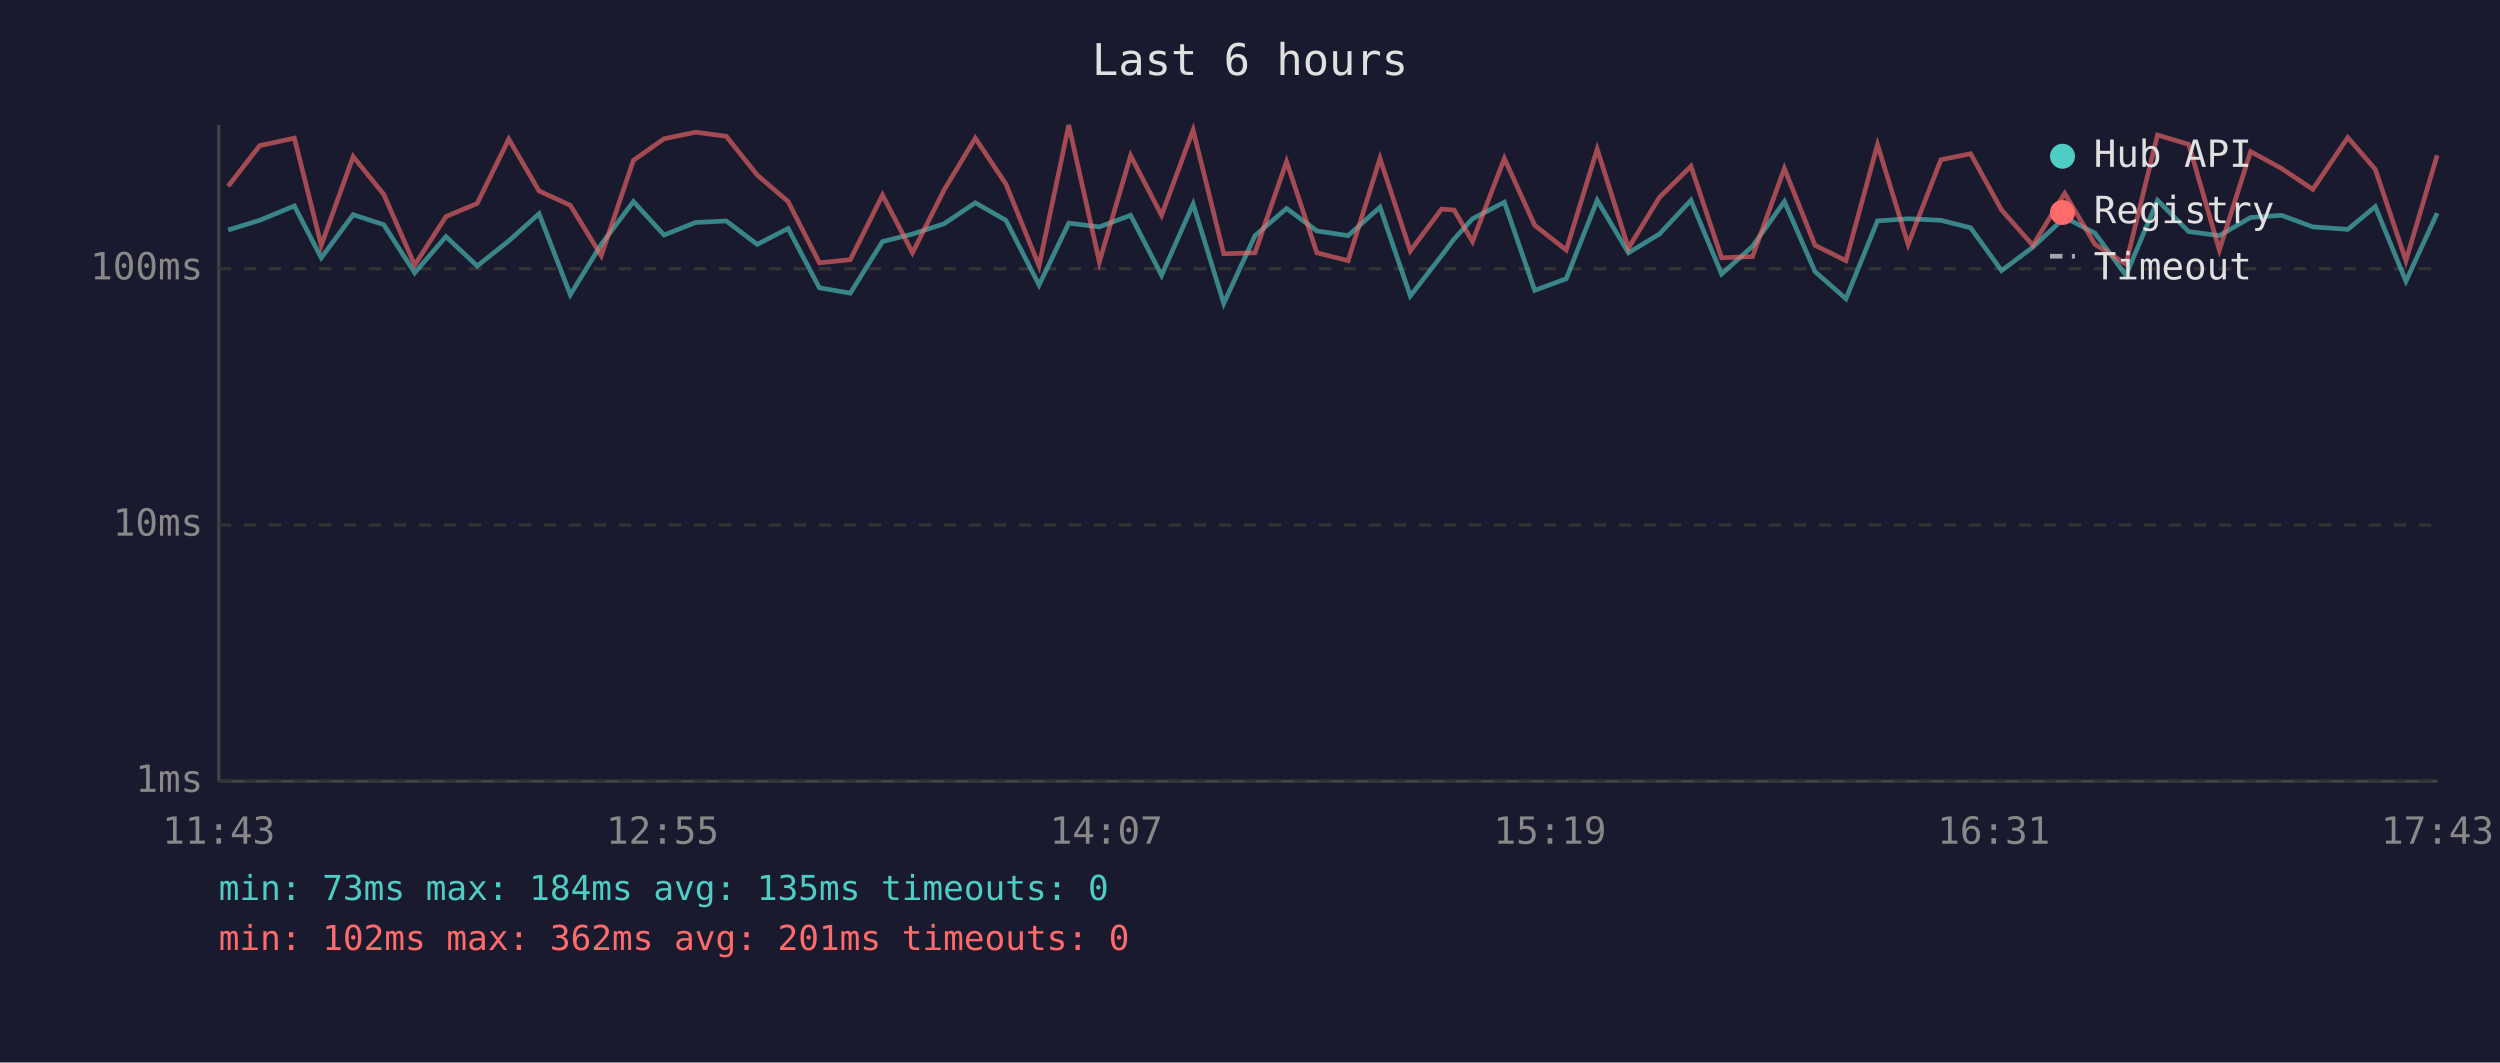
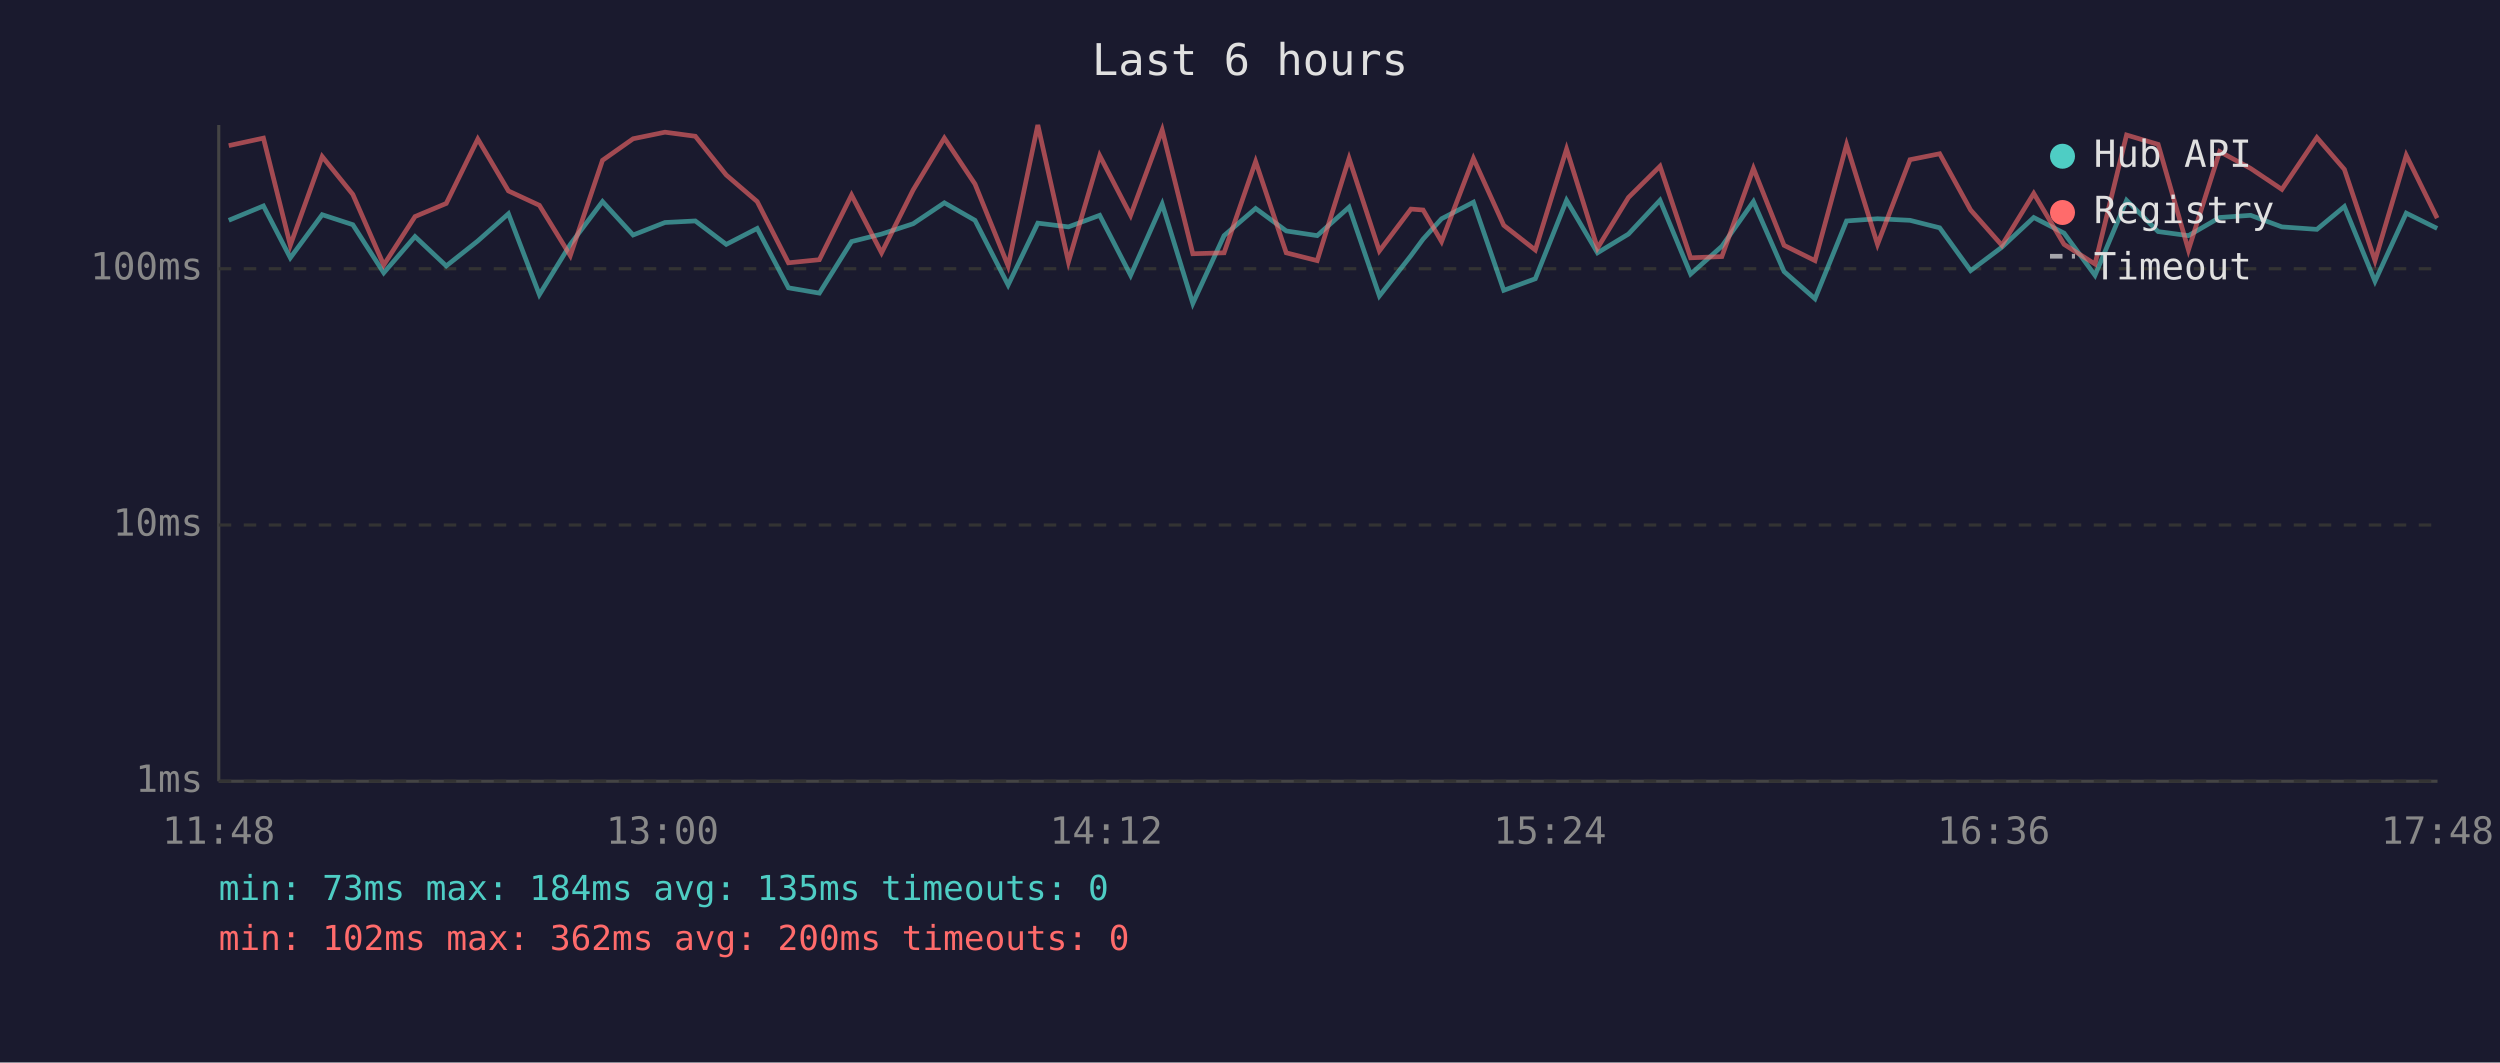
<svg xmlns="http://www.w3.org/2000/svg" viewBox="0 0 800 340" font-family="monospace" font-size="12">
  <rect width="800" height="340" fill="#1a1a2e" />
  <text x="400" y="24" fill="#e0e0e0" font-size="14" text-anchor="middle">Last 6 hours</text>
  <line x1="70" y1="40" x2="70" y2="250" stroke="#444" stroke-width="1" />
  <line x1="70" y1="250" x2="780" y2="250" stroke="#444" stroke-width="1" />
  <line x1="70" y1="250" x2="780" y2="250" stroke="#333" stroke-width="1" stroke-dasharray="4" />
  <text x="65" y="250" fill="#888" text-anchor="end" dominant-baseline="middle">1ms</text>
  <line x1="70" y1="168" x2="780" y2="168" stroke="#333" stroke-width="1" stroke-dasharray="4" />
  <text x="65" y="168" fill="#888" text-anchor="end" dominant-baseline="middle">10ms</text>
  <line x1="70" y1="86" x2="780" y2="86" stroke="#333" stroke-width="1" stroke-dasharray="4" />
  <text x="65" y="86" fill="#888" text-anchor="end" dominant-baseline="middle">100ms</text>
-   <text x="70" y="270" fill="#888" text-anchor="middle">11:43</text>
-   <text x="212" y="270" fill="#888" text-anchor="middle">12:55</text>
-   <text x="354" y="270" fill="#888" text-anchor="middle">14:07</text>
-   <text x="496" y="270" fill="#888" text-anchor="middle">15:19</text>
-   <text x="638" y="270" fill="#888" text-anchor="middle">16:31</text>
-   <text x="780" y="270" fill="#888" text-anchor="middle">17:43</text>
-   <polyline points="73.0,73.6 83.1,70.5 94.2,65.9 102.8,82.5 113.0,68.7 122.8,71.9 132.7,87.3 142.7,75.7 152.7,85.1 162.8,77.1 172.5,68.4 182.5,94.3 192.4,78.2 202.7,64.5 212.5,75.2 222.6,71.2 232.4,70.7 242.3,78.2 252.2,73.1 262.2,92.1 272.1,93.8 282.4,77.3 292.0,74.9 302.1,71.6 312.1,64.9 321.9,70.5 332.5,91.2 342.0,71.4 351.8,72.6 361.8,68.9 371.7,88.1 381.8,65.3 391.6,97.1 401.6,75.4 411.7,66.7 421.4,73.9 431.4,75.4 441.6,66.3 451.3,94.7 461.3,81.8 465.3,76.5 471.2,70.0 481.4,64.7 491.1,92.9 501.2,89.2 511.1,64.1 521.1,80.9 531.0,74.9 541.1,64.1 550.9,87.7 560.8,78.8 571.0,64.5 580.8,86.9 590.7,95.6 600.8,70.7 610.6,70.0 621.1,70.5 630.6,72.9 640.5,86.6 650.5,79.1 660.7,69.6 670.4,74.6 680.3,88.1 690.4,64.1 700.4,74.1 710.2,75.4 720.2,69.6 730.1,68.9 740.1,72.6 751.3,73.4 760.1,66.1 769.9,90.0 779.9,68.2" fill="none" stroke="#4ecdc4" stroke-width="1.5" opacity="0.6" />
-   <polyline points="73.0,59.6 83.1,46.6 94.2,44.2 102.8,78.5 113.0,50.1 122.8,62.2 132.7,84.8 142.7,69.3 152.7,65.1 162.8,44.5 172.5,61.1 182.5,65.7 192.4,81.8 202.7,51.3 212.5,44.4 222.6,42.3 232.4,43.6 242.3,56.0 252.2,64.5 262.2,84.1 272.1,83.1 282.4,62.4 292.0,80.9 302.1,60.8 312.1,44.2 321.9,58.9 332.5,85.1 342.0,40.0 351.8,83.8 361.8,49.8 371.7,68.9 381.8,41.6 391.6,81.2 401.6,80.9 411.7,51.7 421.4,80.9 431.4,83.4 441.6,50.7 451.3,80.3 461.3,66.9 465.3,67.2 471.2,77.3 481.4,50.7 491.1,72.1 501.2,80.0 511.1,47.7 521.1,79.4 531.0,63.2 541.1,53.2 550.9,82.5 560.8,82.1 571.0,53.9 580.8,78.5 590.7,83.4 600.8,46.3 610.6,78.2 621.1,51.1 630.6,49.2 640.5,67.2 650.5,78.5 660.7,61.9 670.4,78.2 680.3,84.5 690.4,43.2 700.4,46.2 710.2,80.0 720.2,48.5 730.1,53.9 740.1,60.6 751.3,44.0 760.1,54.2 769.9,83.4 779.9,49.7" fill="none" stroke="#ff6b6b" stroke-width="1.5" opacity="0.6" />
+   <text x="70" y="270" fill="#888" text-anchor="middle">11:48</text>
+   <text x="212" y="270" fill="#888" text-anchor="middle">13:00</text>
+   <text x="354" y="270" fill="#888" text-anchor="middle">14:12</text>
+   <text x="496" y="270" fill="#888" text-anchor="middle">15:24</text>
+   <text x="638" y="270" fill="#888" text-anchor="middle">16:36</text>
+   <text x="780" y="270" fill="#888" text-anchor="middle">17:48</text>
+   <polyline points="73.2,70.5 84.3,65.9 92.9,82.5 103.1,68.7 112.9,71.9 122.8,87.3 132.8,75.7 142.8,85.1 152.9,77.1 162.7,68.4 172.6,94.3 182.5,78.2 192.8,64.5 202.6,75.2 212.8,71.2 222.5,70.7 232.4,78.2 242.3,73.1 252.3,92.1 262.2,93.8 272.5,77.3 282.1,74.9 292.2,71.6 302.2,64.9 312.0,70.5 322.6,91.2 332.1,71.4 341.9,72.6 351.9,68.9 361.8,88.1 371.9,65.3 381.7,97.1 391.7,75.4 401.8,66.7 411.6,73.9 421.5,75.4 431.7,66.3 441.4,94.7 451.5,81.8 455.4,76.5 461.3,70.0 471.5,64.7 481.2,92.9 491.3,89.2 501.3,64.1 511.2,80.9 521.1,74.9 531.2,64.1 541.0,87.7 551.0,78.8 561.1,64.5 570.9,86.9 580.8,95.6 590.9,70.7 600.8,70.0 611.2,70.5 620.7,72.9 630.6,86.6 640.6,79.1 650.8,69.6 660.5,74.6 670.4,88.1 680.5,64.1 690.6,74.1 700.3,75.4 710.3,69.6 720.2,68.9 730.2,72.6 741.4,73.4 750.2,66.1 760.0,90.0 770.0,68.2 779.9,73.1" fill="none" stroke="#4ecdc4" stroke-width="1.5" opacity="0.6" />
+   <polyline points="73.2,46.6 84.3,44.2 92.9,78.5 103.1,50.1 112.9,62.2 122.8,84.8 132.8,69.3 142.8,65.1 152.9,44.5 162.7,61.1 172.6,65.7 182.5,81.8 192.8,51.3 202.6,44.4 212.8,42.3 222.5,43.6 232.4,56.0 242.3,64.5 252.3,84.1 262.2,83.1 272.5,62.4 282.1,80.9 292.2,60.8 302.2,44.2 312.0,58.9 322.6,85.1 332.1,40.0 341.9,83.8 351.9,49.8 361.8,68.9 371.9,41.6 381.7,81.2 391.7,80.9 401.8,51.7 411.6,80.9 421.5,83.4 431.7,50.7 441.4,80.3 451.5,66.9 455.4,67.2 461.3,77.3 471.5,50.7 481.2,72.1 491.3,80.0 501.3,47.7 511.2,79.4 521.1,63.2 531.2,53.2 541.0,82.5 551.0,82.1 561.1,53.9 570.9,78.5 580.8,83.4 590.9,46.3 600.8,78.2 611.2,51.1 620.7,49.2 630.6,67.2 640.6,78.5 650.8,61.9 660.5,78.2 670.4,84.5 680.5,43.2 690.6,46.2 700.3,80.0 710.3,48.5 720.2,53.9 730.2,60.6 741.4,44.0 750.2,54.2 760.0,83.4 770.0,49.7 779.9,69.8" fill="none" stroke="#ff6b6b" stroke-width="1.5" opacity="0.6" />
  <circle cx="660" cy="50" r="4" fill="#4ecdc4" />
  <text x="670" y="50" fill="#e0e0e0" dominant-baseline="middle">Hub API</text>
  <circle cx="660" cy="68" r="4" fill="#ff6b6b" />
  <text x="670" y="68" fill="#e0e0e0" dominant-baseline="middle">Registry</text>
  <line x1="656" y1="82" x2="664" y2="82" stroke="#e0e0e0" stroke-width="1.5" stroke-dasharray="4,3" opacity="0.7" />
  <text x="670" y="86" fill="#e0e0e0" dominant-baseline="middle">Timeout</text>
  <text x="70" y="288" fill="#4ecdc4" font-size="11">min: 73ms  max: 184ms  avg: 135ms  timeouts: 0</text>
-   <text x="70" y="304" fill="#ff6b6b" font-size="11">min: 102ms  max: 362ms  avg: 201ms  timeouts: 0</text>
+   <text x="70" y="304" fill="#ff6b6b" font-size="11">min: 102ms  max: 362ms  avg: 200ms  timeouts: 0</text>
</svg>
